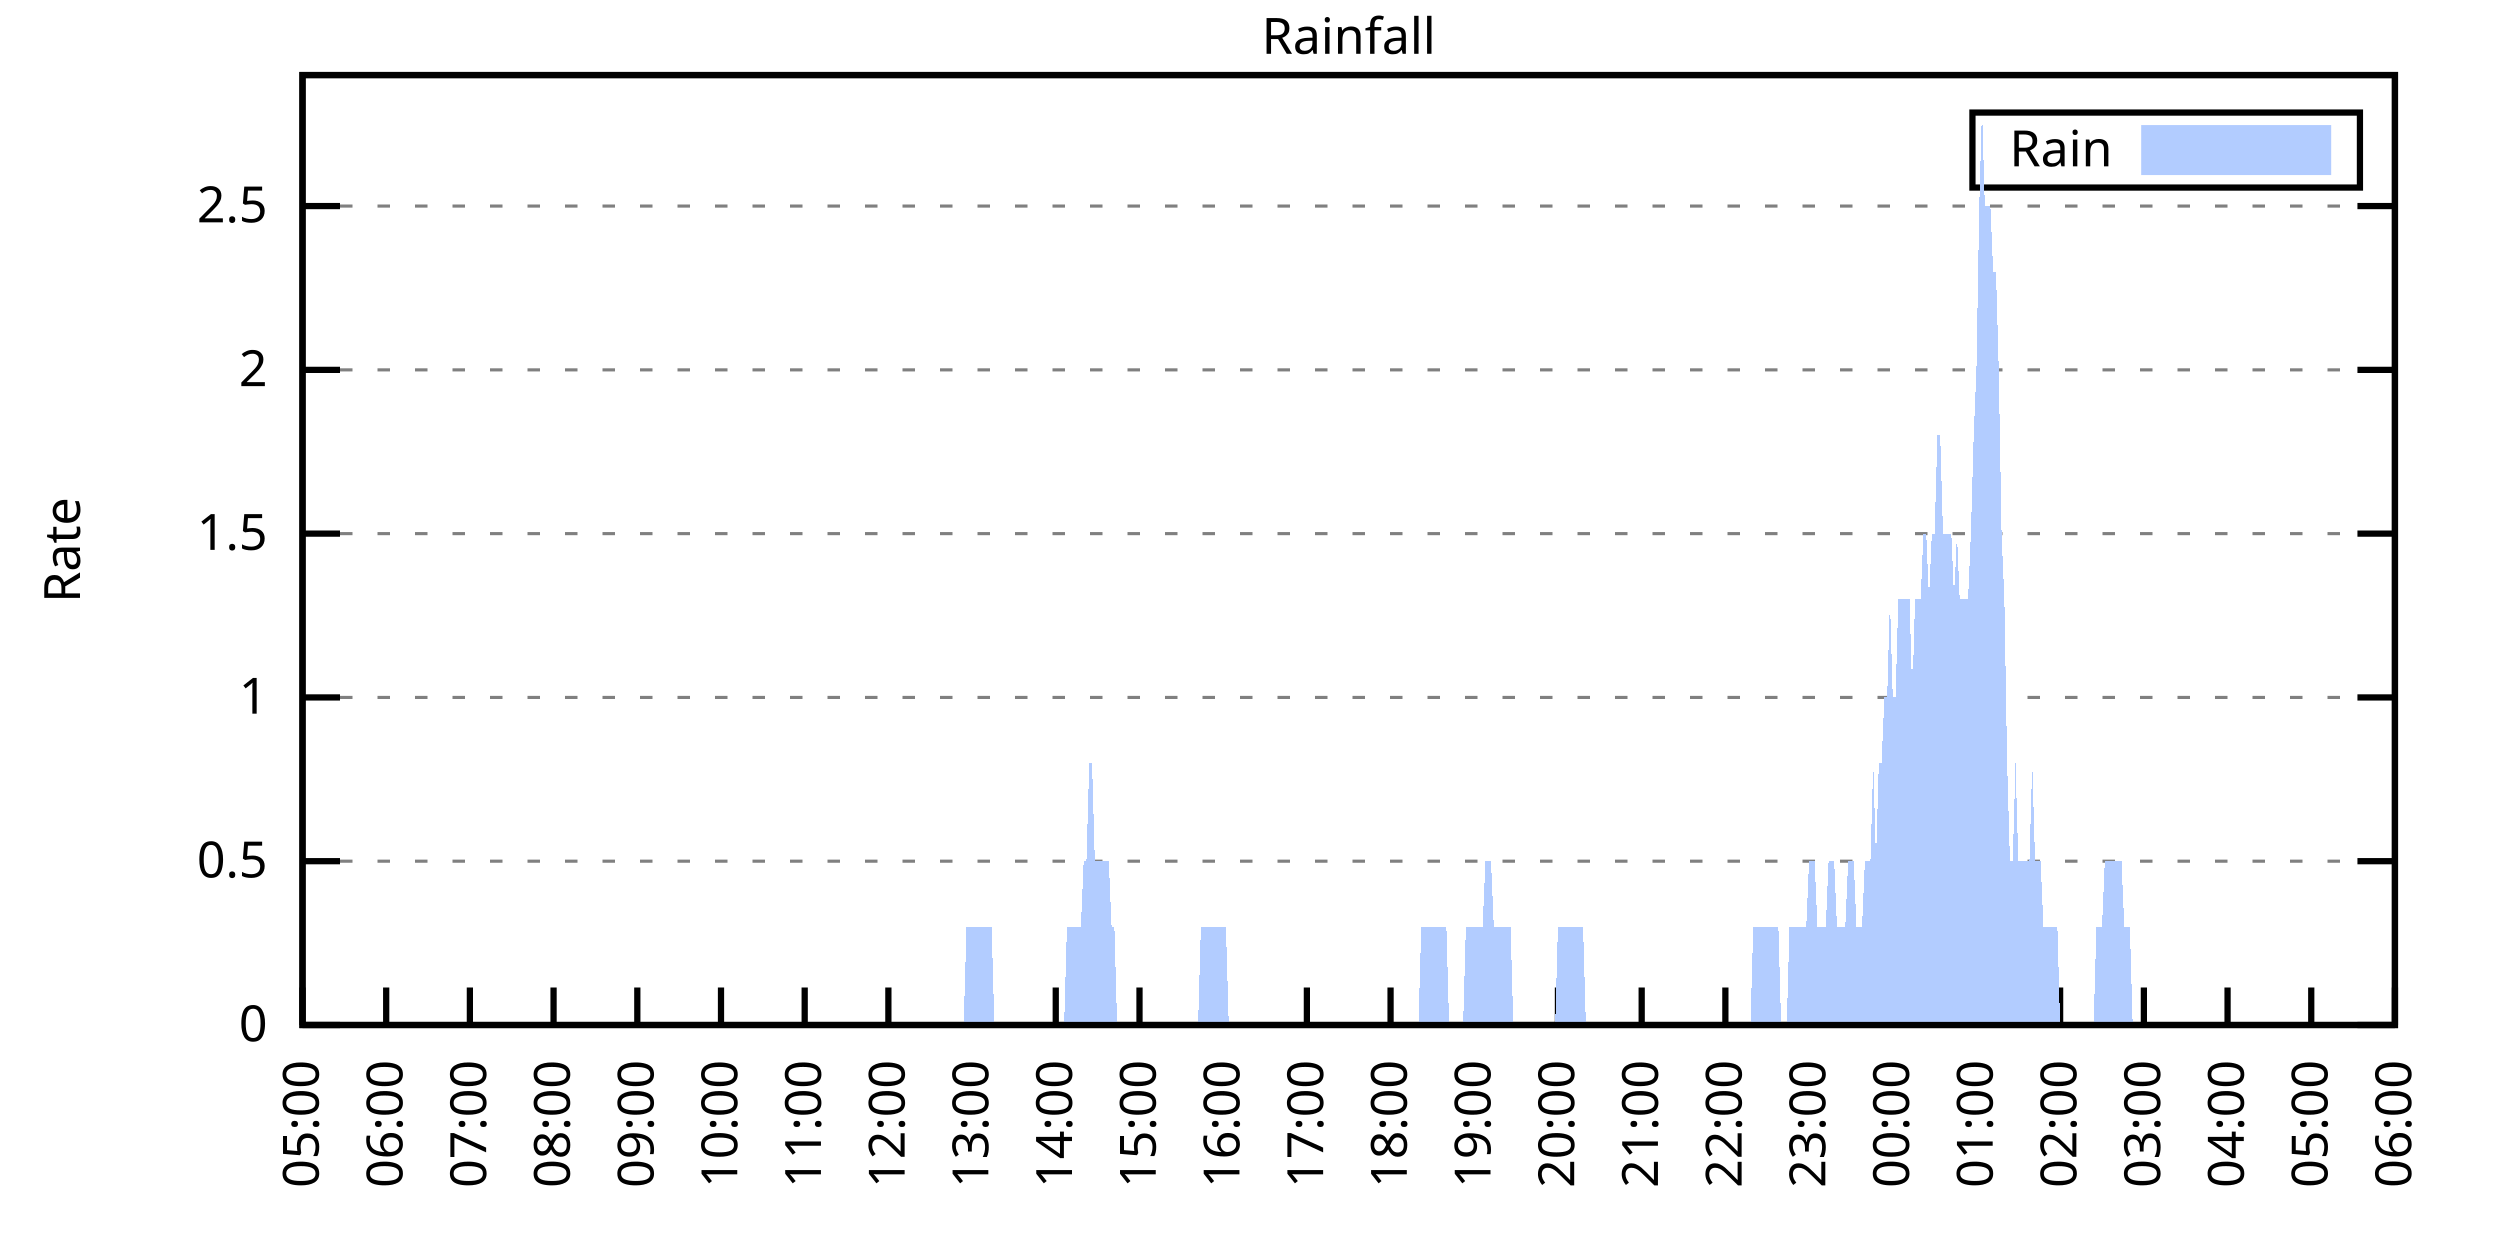
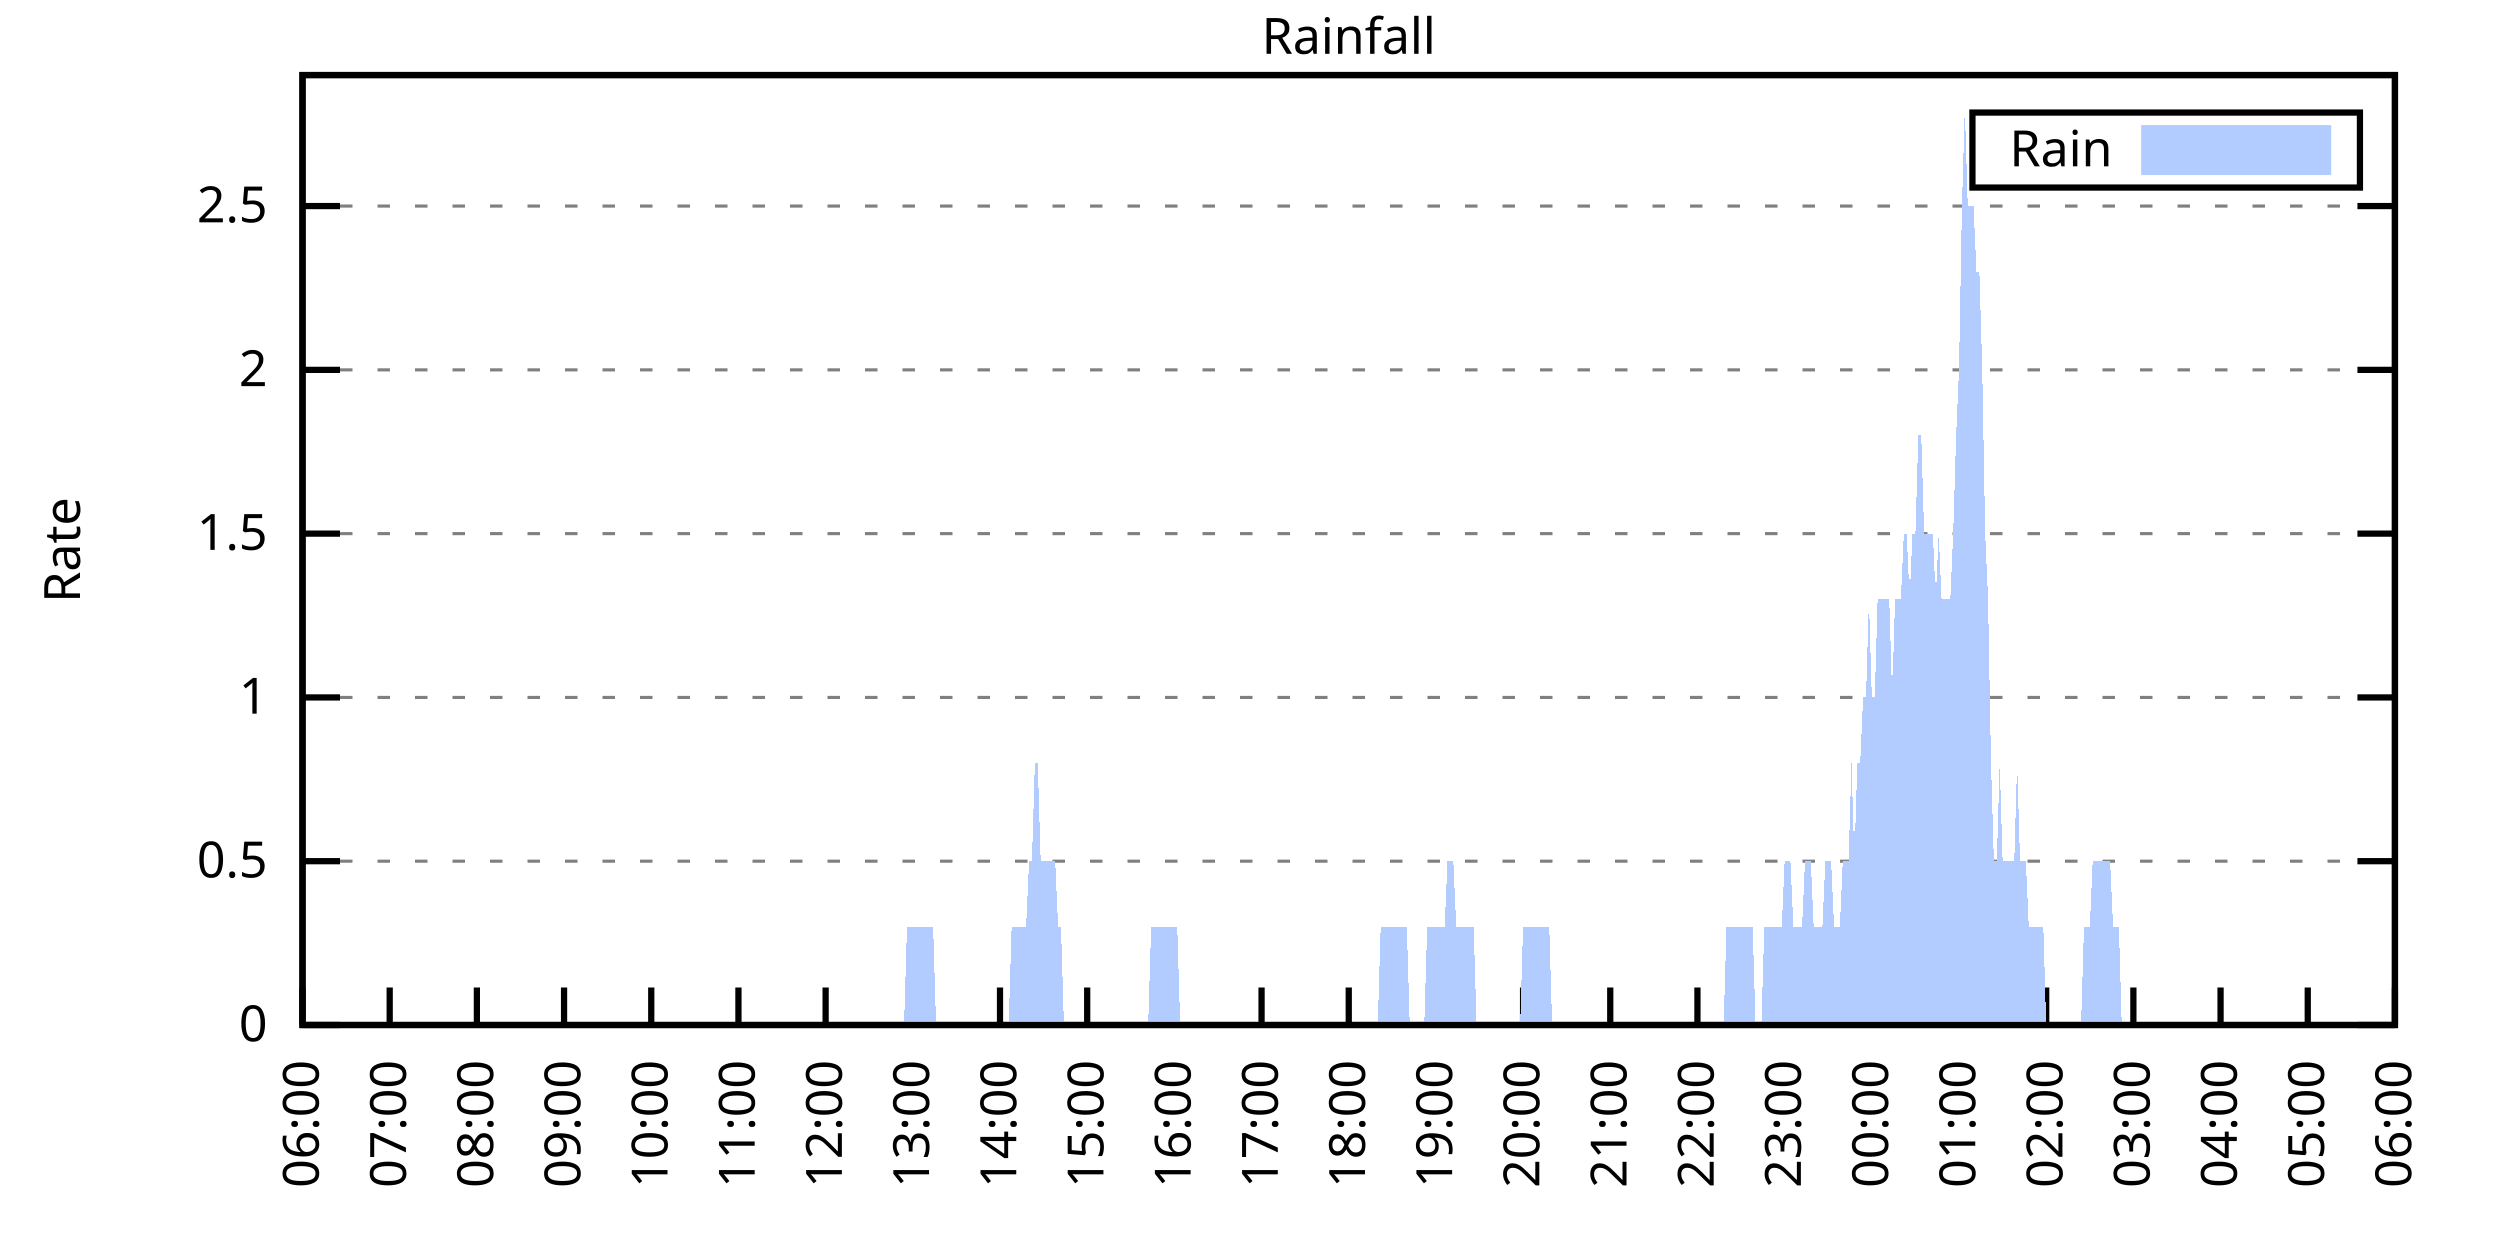
<svg xmlns="http://www.w3.org/2000/svg" xmlns:xlink="http://www.w3.org/1999/xlink" width="400" height="200" viewBox="0 0 400 200">
  <g id="gnuplot_canvas">
    <rect x="0" y="0" width="400" height="200" fill="none" />
    <defs>
      <circle id="gpDot" r="0.5" stroke-width="0.5" stroke="currentColor" />
      <path id="gpPt0" stroke-width="0.333" stroke="currentColor" d="M-1,0 h2 M0,-1 v2" />
      <path id="gpPt1" stroke-width="0.333" stroke="currentColor" d="M-1,-1 L1,1 M1,-1 L-1,1" />
      <path id="gpPt2" stroke-width="0.333" stroke="currentColor" d="M-1,0 L1,0 M0,-1 L0,1 M-1,-1 L1,1 M-1,1 L1,-1" />
      <rect id="gpPt3" stroke-width="0.333" stroke="currentColor" x="-1" y="-1" width="2" height="2" />
      <rect id="gpPt4" stroke-width="0.333" stroke="currentColor" fill="currentColor" x="-1" y="-1" width="2" height="2" />
      <circle id="gpPt5" stroke-width="0.333" stroke="currentColor" cx="0" cy="0" r="1" />
      <use xlink:href="#gpPt5" id="gpPt6" fill="currentColor" stroke="none" />
      <path id="gpPt7" stroke-width="0.333" stroke="currentColor" d="M0,-1.33 L-1.33,0.67 L1.33,0.67 z" />
      <use xlink:href="#gpPt7" id="gpPt8" fill="currentColor" stroke="none" />
      <use xlink:href="#gpPt7" id="gpPt9" stroke="currentColor" transform="rotate(180)" />
      <use xlink:href="#gpPt9" id="gpPt10" fill="currentColor" stroke="none" />
      <use xlink:href="#gpPt3" id="gpPt11" stroke="currentColor" transform="rotate(45)" />
      <use xlink:href="#gpPt11" id="gpPt12" fill="currentColor" stroke="none" />
      <path id="gpPt13" stroke-width="0.333" stroke="currentColor" d="M0,1.330 L1.265,0.411 L0.782,-1.067 L-0.782,-1.076 L-1.265,0.411 z" />
      <use xlink:href="#gpPt13" id="gpPt14" fill="currentColor" stroke="none" />
      <filter id="textbox" filterUnits="objectBoundingBox" x="0" y="0" height="1" width="1">
        <feFlood flood-color="white" flood-opacity="1" result="bgnd" />
        <feComposite in="SourceGraphic" in2="bgnd" operator="atop" />
      </filter>
      <filter id="greybox" filterUnits="objectBoundingBox" x="0" y="0" height="1" width="1">
        <feFlood flood-color="lightgrey" flood-opacity="1" result="grey" />
        <feComposite in="SourceGraphic" in2="grey" operator="atop" />
      </filter>
    </defs>
    <g fill="none" color="white" stroke="currentColor" stroke-width="1.00" stroke-linecap="butt" stroke-linejoin="miter">
</g>
    <g fill="none" color="black" stroke="currentColor" stroke-width="1.00" stroke-linecap="butt" stroke-linejoin="miter">
      <g stroke="none" shape-rendering="crispEdges">
        <polygon fill="rgb(255, 255, 255)" points="48.40,164.00 383.18,164.00 383.18,12.02 48.40,12.02 " />
      </g>
    </g>
    <g fill="none" color="black" stroke="currentColor" stroke-width="1.00" stroke-linecap="butt" stroke-linejoin="miter">
</g>
    <g fill="none" color="black" stroke="black" stroke-width="0.50" stroke-linecap="butt" stroke-linejoin="miter">
</g>
    <g fill="none" color="gray" stroke="currentColor" stroke-width="0.50" stroke-linecap="butt" stroke-linejoin="miter">
      <path stroke="gray" stroke-dasharray="2,4" class="gridline" d="M48.40,164.00 L383.19,164.00  " />
    </g>
    <g fill="none" color="gray" stroke="gray" stroke-width="1.00" stroke-linecap="butt" stroke-linejoin="miter">
</g>
    <g fill="none" color="black" stroke="currentColor" stroke-width="1.00" stroke-linecap="butt" stroke-linejoin="miter">
      <path stroke="black" d="M48.40,164.00 L54.40,164.00 M383.19,164.00 L377.19,164.00  " />
      <g transform="translate(42.80,166.60)" stroke="none" fill="black" font-family="Sans" font-size="8.00" text-anchor="end">
        <text>
          <tspan font-family="Sans"> 0</tspan>
        </text>
      </g>
    </g>
    <g fill="none" color="black" stroke="currentColor" stroke-width="1.00" stroke-linecap="butt" stroke-linejoin="miter">
</g>
    <g fill="none" color="black" stroke="black" stroke-width="0.50" stroke-linecap="butt" stroke-linejoin="miter">
</g>
    <g fill="none" color="gray" stroke="currentColor" stroke-width="0.50" stroke-linecap="butt" stroke-linejoin="miter">
      <path stroke="gray" stroke-dasharray="2,4" class="gridline" d="M48.40,137.79 L383.19,137.79  " />
    </g>
    <g fill="none" color="gray" stroke="gray" stroke-width="1.00" stroke-linecap="butt" stroke-linejoin="miter">
</g>
    <g fill="none" color="black" stroke="currentColor" stroke-width="1.00" stroke-linecap="butt" stroke-linejoin="miter">
      <path stroke="black" d="M48.40,137.79 L54.40,137.79 M383.19,137.79 L377.19,137.79  " />
      <g transform="translate(42.80,140.39)" stroke="none" fill="black" font-family="Sans" font-size="8.00" text-anchor="end">
        <text>
          <tspan font-family="Sans"> 0.5</tspan>
        </text>
      </g>
    </g>
    <g fill="none" color="black" stroke="currentColor" stroke-width="1.00" stroke-linecap="butt" stroke-linejoin="miter">
</g>
    <g fill="none" color="black" stroke="black" stroke-width="0.50" stroke-linecap="butt" stroke-linejoin="miter">
</g>
    <g fill="none" color="gray" stroke="currentColor" stroke-width="0.50" stroke-linecap="butt" stroke-linejoin="miter">
      <path stroke="gray" stroke-dasharray="2,4" class="gridline" d="M48.40,111.59 L383.19,111.59  " />
    </g>
    <g fill="none" color="gray" stroke="gray" stroke-width="1.00" stroke-linecap="butt" stroke-linejoin="miter">
</g>
    <g fill="none" color="black" stroke="currentColor" stroke-width="1.00" stroke-linecap="butt" stroke-linejoin="miter">
      <path stroke="black" d="M48.40,111.59 L54.40,111.59 M383.19,111.59 L377.19,111.59  " />
      <g transform="translate(42.80,114.19)" stroke="none" fill="black" font-family="Sans" font-size="8.00" text-anchor="end">
        <text>
          <tspan font-family="Sans"> 1</tspan>
        </text>
      </g>
    </g>
    <g fill="none" color="black" stroke="currentColor" stroke-width="1.00" stroke-linecap="butt" stroke-linejoin="miter">
</g>
    <g fill="none" color="black" stroke="black" stroke-width="0.50" stroke-linecap="butt" stroke-linejoin="miter">
</g>
    <g fill="none" color="gray" stroke="currentColor" stroke-width="0.50" stroke-linecap="butt" stroke-linejoin="miter">
      <path stroke="gray" stroke-dasharray="2,4" class="gridline" d="M48.40,85.38 L383.19,85.38  " />
    </g>
    <g fill="none" color="gray" stroke="gray" stroke-width="1.00" stroke-linecap="butt" stroke-linejoin="miter">
</g>
    <g fill="none" color="black" stroke="currentColor" stroke-width="1.00" stroke-linecap="butt" stroke-linejoin="miter">
      <path stroke="black" d="M48.40,85.38 L54.40,85.38 M383.19,85.38 L377.19,85.38  " />
      <g transform="translate(42.80,87.98)" stroke="none" fill="black" font-family="Sans" font-size="8.00" text-anchor="end">
        <text>
          <tspan font-family="Sans"> 1.5</tspan>
        </text>
      </g>
    </g>
    <g fill="none" color="black" stroke="currentColor" stroke-width="1.00" stroke-linecap="butt" stroke-linejoin="miter">
</g>
    <g fill="none" color="black" stroke="black" stroke-width="0.50" stroke-linecap="butt" stroke-linejoin="miter">
</g>
    <g fill="none" color="gray" stroke="currentColor" stroke-width="0.50" stroke-linecap="butt" stroke-linejoin="miter">
      <path stroke="gray" stroke-dasharray="2,4" class="gridline" d="M48.40,59.18 L383.19,59.18  " />
    </g>
    <g fill="none" color="gray" stroke="gray" stroke-width="1.00" stroke-linecap="butt" stroke-linejoin="miter">
</g>
    <g fill="none" color="black" stroke="currentColor" stroke-width="1.00" stroke-linecap="butt" stroke-linejoin="miter">
      <path stroke="black" d="M48.40,59.18 L54.40,59.18 M383.19,59.18 L377.19,59.18  " />
      <g transform="translate(42.80,61.78)" stroke="none" fill="black" font-family="Sans" font-size="8.00" text-anchor="end">
        <text>
          <tspan font-family="Sans"> 2</tspan>
        </text>
      </g>
    </g>
    <g fill="none" color="black" stroke="currentColor" stroke-width="1.00" stroke-linecap="butt" stroke-linejoin="miter">
</g>
    <g fill="none" color="black" stroke="black" stroke-width="0.50" stroke-linecap="butt" stroke-linejoin="miter">
</g>
    <g fill="none" color="gray" stroke="currentColor" stroke-width="0.50" stroke-linecap="butt" stroke-linejoin="miter">
      <path stroke="gray" stroke-dasharray="2,4" class="gridline" d="M48.40,32.97 L383.19,32.97  " />
    </g>
    <g fill="none" color="gray" stroke="gray" stroke-width="1.00" stroke-linecap="butt" stroke-linejoin="miter">
</g>
    <g fill="none" color="black" stroke="currentColor" stroke-width="1.00" stroke-linecap="butt" stroke-linejoin="miter">
      <path stroke="black" d="M48.40,32.97 L54.40,32.97 M383.19,32.97 L377.19,32.97  " />
      <g transform="translate(42.80,35.57)" stroke="none" fill="black" font-family="Sans" font-size="8.00" text-anchor="end">
        <text>
          <tspan font-family="Sans"> 2.5</tspan>
        </text>
      </g>
    </g>
    <g fill="none" color="black" stroke="currentColor" stroke-width="1.00" stroke-linecap="butt" stroke-linejoin="miter">
      <path stroke="black" d="M48.40,164.00 L48.40,158.00  " />
      <g transform="translate(51.00,169.60) rotate(270.00)" stroke="none" fill="black" font-family="Sans" font-size="8.00" text-anchor="end">
        <text>
-           <tspan font-family="Sans">05:00</tspan>
-         </text>
-       </g>
-     </g>
-     <g fill="none" color="black" stroke="currentColor" stroke-width="1.00" stroke-linecap="butt" stroke-linejoin="miter">
-       <path stroke="black" d="M61.79,164.00 L61.79,158.00  " />
-       <g transform="translate(64.39,169.60) rotate(270.00)" stroke="none" fill="black" font-family="Sans" font-size="8.00" text-anchor="end">
-         <text>
          <tspan font-family="Sans">06:00</tspan>
        </text>
      </g>
    </g>
    <g fill="none" color="black" stroke="currentColor" stroke-width="1.00" stroke-linecap="butt" stroke-linejoin="miter">
-       <path stroke="black" d="M75.18,164.00 L75.18,158.00  " />
-       <g transform="translate(77.78,169.60) rotate(270.00)" stroke="none" fill="black" font-family="Sans" font-size="8.00" text-anchor="end">
+       <path stroke="black" d="M62.35,164.00 L62.35,158.00  " />
+       <g transform="translate(64.95,169.60) rotate(270.00)" stroke="none" fill="black" font-family="Sans" font-size="8.00" text-anchor="end">
        <text>
          <tspan font-family="Sans">07:00</tspan>
        </text>
      </g>
    </g>
    <g fill="none" color="black" stroke="currentColor" stroke-width="1.00" stroke-linecap="butt" stroke-linejoin="miter">
-       <path stroke="black" d="M88.57,164.00 L88.57,158.00  " />
-       <g transform="translate(91.17,169.60) rotate(270.00)" stroke="none" fill="black" font-family="Sans" font-size="8.00" text-anchor="end">
+       <path stroke="black" d="M76.30,164.00 L76.30,158.00  " />
+       <g transform="translate(78.90,169.60) rotate(270.00)" stroke="none" fill="black" font-family="Sans" font-size="8.00" text-anchor="end">
        <text>
          <tspan font-family="Sans">08:00</tspan>
        </text>
      </g>
    </g>
    <g fill="none" color="black" stroke="currentColor" stroke-width="1.00" stroke-linecap="butt" stroke-linejoin="miter">
-       <path stroke="black" d="M101.97,164.00 L101.97,158.00  " />
-       <g transform="translate(104.57,169.60) rotate(270.00)" stroke="none" fill="black" font-family="Sans" font-size="8.00" text-anchor="end">
+       <path stroke="black" d="M90.25,164.00 L90.25,158.00  " />
+       <g transform="translate(92.85,169.60) rotate(270.00)" stroke="none" fill="black" font-family="Sans" font-size="8.00" text-anchor="end">
        <text>
          <tspan font-family="Sans">09:00</tspan>
        </text>
      </g>
    </g>
    <g fill="none" color="black" stroke="currentColor" stroke-width="1.00" stroke-linecap="butt" stroke-linejoin="miter">
-       <path stroke="black" d="M115.36,164.00 L115.36,158.00  " />
-       <g transform="translate(117.96,169.60) rotate(270.00)" stroke="none" fill="black" font-family="Sans" font-size="8.00" text-anchor="end">
+       <path stroke="black" d="M104.20,164.00 L104.20,158.00  " />
+       <g transform="translate(106.80,169.60) rotate(270.00)" stroke="none" fill="black" font-family="Sans" font-size="8.00" text-anchor="end">
        <text>
          <tspan font-family="Sans">10:00</tspan>
        </text>
      </g>
    </g>
    <g fill="none" color="black" stroke="currentColor" stroke-width="1.00" stroke-linecap="butt" stroke-linejoin="miter">
-       <path stroke="black" d="M128.75,164.00 L128.75,158.00  " />
-       <g transform="translate(131.35,169.60) rotate(270.00)" stroke="none" fill="black" font-family="Sans" font-size="8.00" text-anchor="end">
+       <path stroke="black" d="M118.15,164.00 L118.15,158.00  " />
+       <g transform="translate(120.75,169.60) rotate(270.00)" stroke="none" fill="black" font-family="Sans" font-size="8.00" text-anchor="end">
        <text>
          <tspan font-family="Sans">11:00</tspan>
        </text>
      </g>
    </g>
    <g fill="none" color="black" stroke="currentColor" stroke-width="1.00" stroke-linecap="butt" stroke-linejoin="miter">
-       <path stroke="black" d="M142.14,164.00 L142.14,158.00  " />
-       <g transform="translate(144.74,169.60) rotate(270.00)" stroke="none" fill="black" font-family="Sans" font-size="8.00" text-anchor="end">
+       <path stroke="black" d="M132.10,164.00 L132.10,158.00  " />
+       <g transform="translate(134.70,169.60) rotate(270.00)" stroke="none" fill="black" font-family="Sans" font-size="8.00" text-anchor="end">
        <text>
          <tspan font-family="Sans">12:00</tspan>
        </text>
      </g>
    </g>
    <g fill="none" color="black" stroke="currentColor" stroke-width="1.00" stroke-linecap="butt" stroke-linejoin="miter">
-       <path stroke="black" d="M155.53,164.00 L155.53,158.00  " />
-       <g transform="translate(158.13,169.60) rotate(270.00)" stroke="none" fill="black" font-family="Sans" font-size="8.00" text-anchor="end">
+       <path stroke="black" d="M146.05,164.00 L146.05,158.00  " />
+       <g transform="translate(148.65,169.60) rotate(270.00)" stroke="none" fill="black" font-family="Sans" font-size="8.00" text-anchor="end">
        <text>
          <tspan font-family="Sans">13:00</tspan>
        </text>
      </g>
    </g>
    <g fill="none" color="black" stroke="currentColor" stroke-width="1.00" stroke-linecap="butt" stroke-linejoin="miter">
-       <path stroke="black" d="M168.92,164.00 L168.92,158.00  " />
-       <g transform="translate(171.52,169.60) rotate(270.00)" stroke="none" fill="black" font-family="Sans" font-size="8.00" text-anchor="end">
+       <path stroke="black" d="M160.00,164.00 L160.00,158.00  " />
+       <g transform="translate(162.60,169.60) rotate(270.00)" stroke="none" fill="black" font-family="Sans" font-size="8.00" text-anchor="end">
        <text>
          <tspan font-family="Sans">14:00</tspan>
        </text>
      </g>
    </g>
    <g fill="none" color="black" stroke="currentColor" stroke-width="1.00" stroke-linecap="butt" stroke-linejoin="miter">
-       <path stroke="black" d="M182.32,164.00 L182.32,158.00  " />
-       <g transform="translate(184.92,169.60) rotate(270.00)" stroke="none" fill="black" font-family="Sans" font-size="8.00" text-anchor="end">
+       <path stroke="black" d="M173.95,164.00 L173.95,158.00  " />
+       <g transform="translate(176.55,169.60) rotate(270.00)" stroke="none" fill="black" font-family="Sans" font-size="8.00" text-anchor="end">
        <text>
          <tspan font-family="Sans">15:00</tspan>
        </text>
      </g>
    </g>
    <g fill="none" color="black" stroke="currentColor" stroke-width="1.00" stroke-linecap="butt" stroke-linejoin="miter">
-       <path stroke="black" d="M195.71,164.00 L195.71,158.00  " />
-       <g transform="translate(198.31,169.60) rotate(270.00)" stroke="none" fill="black" font-family="Sans" font-size="8.00" text-anchor="end">
+       <path stroke="black" d="M187.90,164.00 L187.90,158.00  " />
+       <g transform="translate(190.50,169.60) rotate(270.00)" stroke="none" fill="black" font-family="Sans" font-size="8.00" text-anchor="end">
        <text>
          <tspan font-family="Sans">16:00</tspan>
        </text>
      </g>
    </g>
    <g fill="none" color="black" stroke="currentColor" stroke-width="1.00" stroke-linecap="butt" stroke-linejoin="miter">
-       <path stroke="black" d="M209.10,164.00 L209.10,158.00  " />
-       <g transform="translate(211.70,169.60) rotate(270.00)" stroke="none" fill="black" font-family="Sans" font-size="8.00" text-anchor="end">
+       <path stroke="black" d="M201.85,164.00 L201.85,158.00  " />
+       <g transform="translate(204.45,169.60) rotate(270.00)" stroke="none" fill="black" font-family="Sans" font-size="8.00" text-anchor="end">
        <text>
          <tspan font-family="Sans">17:00</tspan>
        </text>
      </g>
    </g>
    <g fill="none" color="black" stroke="currentColor" stroke-width="1.00" stroke-linecap="butt" stroke-linejoin="miter">
-       <path stroke="black" d="M222.49,164.00 L222.49,158.00  " />
-       <g transform="translate(225.09,169.60) rotate(270.00)" stroke="none" fill="black" font-family="Sans" font-size="8.00" text-anchor="end">
+       <path stroke="black" d="M215.80,164.00 L215.80,158.00  " />
+       <g transform="translate(218.40,169.60) rotate(270.00)" stroke="none" fill="black" font-family="Sans" font-size="8.00" text-anchor="end">
        <text>
          <tspan font-family="Sans">18:00</tspan>
        </text>
      </g>
    </g>
    <g fill="none" color="black" stroke="currentColor" stroke-width="1.00" stroke-linecap="butt" stroke-linejoin="miter">
-       <path stroke="black" d="M235.88,164.00 L235.88,158.00  " />
-       <g transform="translate(238.48,169.60) rotate(270.00)" stroke="none" fill="black" font-family="Sans" font-size="8.00" text-anchor="end">
+       <path stroke="black" d="M229.74,164.00 L229.74,158.00  " />
+       <g transform="translate(232.34,169.60) rotate(270.00)" stroke="none" fill="black" font-family="Sans" font-size="8.00" text-anchor="end">
        <text>
          <tspan font-family="Sans">19:00</tspan>
        </text>
      </g>
    </g>
    <g fill="none" color="black" stroke="currentColor" stroke-width="1.00" stroke-linecap="butt" stroke-linejoin="miter">
-       <path stroke="black" d="M249.27,164.00 L249.27,158.00  " />
-       <g transform="translate(251.87,169.60) rotate(270.00)" stroke="none" fill="black" font-family="Sans" font-size="8.00" text-anchor="end">
+       <path stroke="black" d="M243.69,164.00 L243.69,158.00  " />
+       <g transform="translate(246.29,169.60) rotate(270.00)" stroke="none" fill="black" font-family="Sans" font-size="8.00" text-anchor="end">
        <text>
          <tspan font-family="Sans">20:00</tspan>
        </text>
      </g>
    </g>
    <g fill="none" color="black" stroke="currentColor" stroke-width="1.00" stroke-linecap="butt" stroke-linejoin="miter">
-       <path stroke="black" d="M262.67,164.00 L262.67,158.00  " />
-       <g transform="translate(265.27,169.60) rotate(270.00)" stroke="none" fill="black" font-family="Sans" font-size="8.00" text-anchor="end">
+       <path stroke="black" d="M257.64,164.00 L257.64,158.00  " />
+       <g transform="translate(260.24,169.60) rotate(270.00)" stroke="none" fill="black" font-family="Sans" font-size="8.00" text-anchor="end">
        <text>
          <tspan font-family="Sans">21:00</tspan>
        </text>
      </g>
    </g>
    <g fill="none" color="black" stroke="currentColor" stroke-width="1.00" stroke-linecap="butt" stroke-linejoin="miter">
-       <path stroke="black" d="M276.06,164.00 L276.06,158.00  " />
-       <g transform="translate(278.66,169.60) rotate(270.00)" stroke="none" fill="black" font-family="Sans" font-size="8.00" text-anchor="end">
+       <path stroke="black" d="M271.59,164.00 L271.59,158.00  " />
+       <g transform="translate(274.19,169.60) rotate(270.00)" stroke="none" fill="black" font-family="Sans" font-size="8.00" text-anchor="end">
        <text>
          <tspan font-family="Sans">22:00</tspan>
        </text>
      </g>
    </g>
    <g fill="none" color="black" stroke="currentColor" stroke-width="1.00" stroke-linecap="butt" stroke-linejoin="miter">
-       <path stroke="black" d="M289.45,164.00 L289.45,158.00  " />
-       <g transform="translate(292.05,169.60) rotate(270.00)" stroke="none" fill="black" font-family="Sans" font-size="8.00" text-anchor="end">
+       <path stroke="black" d="M285.54,164.00 L285.54,158.00  " />
+       <g transform="translate(288.14,169.60) rotate(270.00)" stroke="none" fill="black" font-family="Sans" font-size="8.00" text-anchor="end">
        <text>
          <tspan font-family="Sans">23:00</tspan>
        </text>
      </g>
    </g>
    <g fill="none" color="black" stroke="currentColor" stroke-width="1.00" stroke-linecap="butt" stroke-linejoin="miter">
-       <path stroke="black" d="M302.84,164.00 L302.84,158.00  " />
-       <g transform="translate(305.44,169.60) rotate(270.00)" stroke="none" fill="black" font-family="Sans" font-size="8.00" text-anchor="end">
+       <path stroke="black" d="M299.49,164.00 L299.49,158.00  " />
+       <g transform="translate(302.09,169.60) rotate(270.00)" stroke="none" fill="black" font-family="Sans" font-size="8.00" text-anchor="end">
        <text>
          <tspan font-family="Sans">00:00</tspan>
        </text>
      </g>
    </g>
    <g fill="none" color="black" stroke="currentColor" stroke-width="1.00" stroke-linecap="butt" stroke-linejoin="miter">
-       <path stroke="black" d="M316.23,164.00 L316.23,158.00  " />
-       <g transform="translate(318.83,169.60) rotate(270.00)" stroke="none" fill="black" font-family="Sans" font-size="8.00" text-anchor="end">
+       <path stroke="black" d="M313.44,164.00 L313.44,158.00  " />
+       <g transform="translate(316.04,169.60) rotate(270.00)" stroke="none" fill="black" font-family="Sans" font-size="8.00" text-anchor="end">
        <text>
          <tspan font-family="Sans">01:00</tspan>
        </text>
      </g>
    </g>
    <g fill="none" color="black" stroke="currentColor" stroke-width="1.00" stroke-linecap="butt" stroke-linejoin="miter">
-       <path stroke="black" d="M329.62,164.00 L329.62,158.00  " />
-       <g transform="translate(332.22,169.60) rotate(270.00)" stroke="none" fill="black" font-family="Sans" font-size="8.00" text-anchor="end">
+       <path stroke="black" d="M327.39,164.00 L327.39,158.00  " />
+       <g transform="translate(329.99,169.60) rotate(270.00)" stroke="none" fill="black" font-family="Sans" font-size="8.00" text-anchor="end">
        <text>
          <tspan font-family="Sans">02:00</tspan>
        </text>
      </g>
    </g>
    <g fill="none" color="black" stroke="currentColor" stroke-width="1.00" stroke-linecap="butt" stroke-linejoin="miter">
-       <path stroke="black" d="M343.02,164.00 L343.02,158.00  " />
-       <g transform="translate(345.62,169.60) rotate(270.00)" stroke="none" fill="black" font-family="Sans" font-size="8.00" text-anchor="end">
+       <path stroke="black" d="M341.34,164.00 L341.34,158.00  " />
+       <g transform="translate(343.94,169.60) rotate(270.00)" stroke="none" fill="black" font-family="Sans" font-size="8.00" text-anchor="end">
        <text>
          <tspan font-family="Sans">03:00</tspan>
        </text>
      </g>
    </g>
    <g fill="none" color="black" stroke="currentColor" stroke-width="1.00" stroke-linecap="butt" stroke-linejoin="miter">
-       <path stroke="black" d="M356.41,164.00 L356.41,158.00  " />
-       <g transform="translate(359.01,169.60) rotate(270.00)" stroke="none" fill="black" font-family="Sans" font-size="8.00" text-anchor="end">
+       <path stroke="black" d="M355.29,164.00 L355.29,158.00  " />
+       <g transform="translate(357.89,169.60) rotate(270.00)" stroke="none" fill="black" font-family="Sans" font-size="8.00" text-anchor="end">
        <text>
          <tspan font-family="Sans">04:00</tspan>
        </text>
      </g>
    </g>
    <g fill="none" color="black" stroke="currentColor" stroke-width="1.00" stroke-linecap="butt" stroke-linejoin="miter">
-       <path stroke="black" d="M369.80,164.00 L369.80,158.00  " />
-       <g transform="translate(372.40,169.60) rotate(270.00)" stroke="none" fill="black" font-family="Sans" font-size="8.00" text-anchor="end">
+       <path stroke="black" d="M369.24,164.00 L369.24,158.00  " />
+       <g transform="translate(371.84,169.60) rotate(270.00)" stroke="none" fill="black" font-family="Sans" font-size="8.00" text-anchor="end">
        <text>
          <tspan font-family="Sans">05:00</tspan>
        </text>
      </g>
    </g>
    <g fill="none" color="black" stroke="currentColor" stroke-width="1.00" stroke-linecap="butt" stroke-linejoin="miter">
      <path stroke="black" d="M383.19,164.00 L383.19,158.00  " />
      <g transform="translate(385.79,169.60) rotate(270.00)" stroke="none" fill="black" font-family="Sans" font-size="8.00" text-anchor="end">
        <text>
          <tspan font-family="Sans">06:00</tspan>
        </text>
      </g>
    </g>
    <g fill="none" color="black" stroke="currentColor" stroke-width="1.00" stroke-linecap="butt" stroke-linejoin="miter">
</g>
    <g fill="none" color="black" stroke="currentColor" stroke-width="1.00" stroke-linecap="butt" stroke-linejoin="miter">
      <path stroke="black" d="M48.40,12.01 L48.40,164.00 L383.19,164.00 L383.19,12.01 L48.40,12.01 Z  " />
    </g>
    <g fill="none" color="black" stroke="currentColor" stroke-width="1.00" stroke-linecap="butt" stroke-linejoin="miter">
</g>
    <g fill="none" color="black" stroke="currentColor" stroke-width="1.00" stroke-linecap="butt" stroke-linejoin="miter">
      <path stroke="black" d="M315.59,30.01 L315.59,18.01 L377.59,18.01 L377.59,30.01 L315.59,30.01 Z  " />
    </g>
    <g id="Rainfall_plot_1">
      <g fill="none" color="white" stroke="black" stroke-width="2.00" stroke-linecap="butt" stroke-linejoin="miter">
</g>
      <g fill="none" color="black" stroke="currentColor" stroke-width="2.00" stroke-linecap="butt" stroke-linejoin="miter">
        <g transform="translate(337.99,26.61)" stroke="none" fill="black" font-family="Sans" font-size="8.00" text-anchor="end">
          <text>
            <tspan font-family="Sans">Rain</tspan>
          </text>
        </g>
      </g>
      <g fill="none" color="black" stroke="currentColor" stroke-width="2.00" stroke-linecap="butt" stroke-linejoin="miter">
        <g stroke="none" shape-rendering="crispEdges">
          <polygon fill="rgb(178, 204, 255)" points="343.59,27.01 371.99,27.01 371.99,21.01 343.59,21.01 " />
        </g>
        <path stroke="rgb(178, 204, 255)" d="M343.59,27.01 L371.99,27.01 L371.99,21.01 L343.59,21.01 L343.59,27.01 Z  " />
      </g>
      <g fill="none" color="black" stroke="currentColor" stroke-width="2.00" stroke-linecap="butt" stroke-linejoin="miter">
        <g stroke="none" shape-rendering="crispEdges">
-           <polygon fill="rgb(178, 204, 255)" points="58.67,164.00 59.11,164.00 59.56,164.00 60.01,164.00 60.45,164.00 60.90,164.00 61.35,164.00 61.79,164.00 62.24,164.00 62.68,164.00 63.13,164.00 63.58,164.00 64.02,164.00 64.47,164.00 64.92,164.00 65.36,164.00 65.81,164.00 66.26,164.00 66.70,164.00 67.15,164.00 67.59,164.00 68.04,164.00 68.49,164.00 68.93,164.00 69.38,164.00 69.83,164.00 70.27,164.00 70.72,164.00 71.17,164.00 71.61,164.00 72.06,164.00 72.50,164.00 72.95,164.00 73.40,164.00 73.84,164.00 74.29,164.00 74.74,164.00 75.18,164.00 75.63,164.00 76.08,164.00 76.52,164.00 76.97,164.00 77.42,164.00 77.86,164.00 78.31,164.00 78.75,164.00 79.20,164.00 79.65,164.00 80.09,164.00 80.54,164.00 80.99,164.00 81.43,164.00 81.88,164.00 82.33,164.00 82.77,164.00 83.22,164.00 83.66,164.00 84.11,164.00 84.56,164.00 85.00,164.00 85.45,164.00 85.90,164.00 86.34,164.00 86.79,164.00 87.24,164.00 87.68,164.00 88.13,164.00 88.57,164.00 89.02,164.00 89.47,164.00 89.91,164.00 90.36,164.00 90.81,164.00 91.25,164.00 91.70,164.00 92.15,164.00 92.59,164.00 93.04,164.00 93.49,164.00 93.93,164.00 94.38,164.00 94.82,164.00 95.27,164.00 95.72,164.00 96.16,164.00 96.61,164.00 97.06,164.00 97.50,164.00 97.95,164.00 98.40,164.00 98.84,164.00 99.29,164.00 99.73,164.00 100.18,164.00 100.63,164.00 101.07,164.00 101.52,164.00 101.97,164.00 102.41,164.00 102.86,164.00 103.31,164.00 103.75,164.00 104.20,164.00 104.64,164.00 105.09,164.00 105.54,164.00 105.98,164.00 106.43,164.00 106.88,164.00 107.32,164.00 107.77,164.00 108.22,164.00 108.66,164.00 109.11,164.00 109.55,164.00 110.00,164.00 110.45,164.00 110.89,164.00 111.34,164.00 111.79,164.00 112.23,164.00 112.68,164.00 113.13,164.00 113.57,164.00 114.02,164.00 114.47,164.00 114.91,164.00 115.36,164.00 115.80,164.00 116.25,164.00 116.70,164.00 117.14,164.00 117.59,164.00 118.04,164.00 118.48,164.00 118.93,164.00 119.38,164.00 119.82,164.00 120.27,164.00 120.71,164.00 121.16,164.00 121.61,164.00 122.05,164.00 122.50,164.00 122.95,164.00 123.39,164.00 123.84,164.00 124.29,164.00 124.73,164.00 125.18,164.00 125.62,164.00 126.07,164.00 126.52,164.00 126.96,164.00 127.41,164.00 127.86,164.00 128.30,164.00 128.75,164.00 129.20,164.00 129.64,164.00 130.09,164.00 130.54,164.00 130.98,164.00 131.43,164.00 131.87,164.00 132.32,164.00 132.77,164.00 133.21,164.00 133.66,164.00 134.11,164.00 134.55,164.00 135.00,164.00 135.45,164.00 135.89,164.00 136.34,164.00 136.78,164.00 137.23,164.00 137.68,164.00 138.12,164.00 138.57,164.00 139.02,164.00 139.46,164.00 139.91,164.00 140.36,164.00 140.80,164.00 141.25,164.00 141.69,164.00 142.14,164.00 142.59,164.00 143.03,164.00 143.48,164.00 143.93,164.00 144.37,164.00 144.82,164.00 145.27,164.00 145.71,164.00 146.16,164.00 146.61,164.00 147.05,164.00 147.50,164.00 147.94,164.00 148.39,164.00 148.84,164.00 149.28,164.00 149.73,164.00 150.18,164.00 150.62,164.00 151.07,164.00 151.52,164.00 151.96,164.00 152.41,164.00 152.85,164.00 153.30,164.00 153.75,164.00 154.19,164.00 154.64,148.28 155.09,148.28 155.53,148.28 155.98,148.28 156.43,148.28 156.87,148.28 157.32,148.28 157.76,148.28 158.21,148.28 158.66,148.28 159.10,164.00 159.55,164.00 160.00,164.00 160.44,164.00 160.89,164.00 161.34,164.00 161.78,164.00 162.23,164.00 162.67,164.00 163.12,164.00 163.57,164.00 164.01,164.00 164.46,164.00 164.91,164.00 165.35,164.00 165.80,164.00 166.25,164.00 166.69,164.00 167.14,164.00 167.59,164.00 168.03,164.00 168.48,164.00 168.92,164.00 169.37,164.00 169.82,164.00 170.26,164.00 170.71,148.28 171.16,148.28 171.60,148.28 172.05,148.28 172.50,148.28 172.94,148.28 173.39,137.79 173.83,137.79 174.28,122.07 174.73,122.07 175.17,137.79 175.62,137.79 176.07,137.79 176.51,137.79 176.96,137.79 177.41,137.79 177.85,148.28 178.30,148.28 178.74,164.00 179.19,164.00 179.64,164.00 180.08,164.00 180.53,164.00 180.98,164.00 181.42,164.00 181.87,164.00 182.32,164.00 182.76,164.00 183.21,164.00 183.66,164.00 184.10,164.00 184.55,164.00 184.99,164.00 185.44,164.00 185.89,164.00 186.33,164.00 186.78,164.00 187.23,164.00 187.67,164.00 188.12,164.00 188.57,164.00 189.01,164.00 189.46,164.00 189.90,164.00 190.35,164.00 190.80,164.00 191.24,164.00 191.69,164.00 192.14,148.28 192.58,148.28 193.03,148.28 193.48,148.28 193.92,148.28 194.37,148.28 194.81,148.28 195.26,148.28 195.71,148.28 196.15,148.28 196.60,164.00 197.05,164.00 197.49,164.00 197.94,164.00 198.39,164.00 198.83,164.00 199.28,164.00 199.73,164.00 200.17,164.00 200.62,164.00 201.06,164.00 201.51,164.00 201.96,164.00 202.40,164.00 202.85,164.00 203.30,164.00 203.74,164.00 204.19,164.00 204.64,164.00 205.08,164.00 205.53,164.00 205.97,164.00 206.42,164.00 206.87,164.00 207.31,164.00 207.76,164.00 208.21,164.00 208.65,164.00 209.10,164.00 209.55,164.00 209.99,164.00 210.44,164.00 210.88,164.00 211.33,164.00 211.78,164.00 212.22,164.00 212.67,164.00 213.12,164.00 213.56,164.00 214.01,164.00 214.46,164.00 214.90,164.00 215.35,164.00 215.80,164.00 216.24,164.00 216.69,164.00 217.13,164.00 217.58,164.00 218.03,164.00 218.47,164.00 218.92,164.00 219.37,164.00 219.81,164.00 220.26,164.00 220.71,164.00 221.15,164.00 221.60,164.00 222.04,164.00 222.49,164.00 222.94,164.00 223.38,164.00 223.83,164.00 224.28,164.00 224.72,164.00 225.17,164.00 225.62,164.00 226.06,164.00 226.51,164.00 226.95,164.00 227.40,148.28 227.85,148.28 228.29,148.28 228.74,148.28 229.19,148.28 229.63,148.28 230.08,148.28 230.53,148.28 230.97,148.28 231.42,148.28 231.86,164.00 232.31,164.00 232.76,164.00 233.20,164.00 233.65,164.00 234.10,164.00 234.54,148.28 234.99,148.28 235.44,148.28 235.88,148.28 236.33,148.28 236.78,148.28 237.22,148.28 237.67,137.79 238.11,137.79 238.56,137.79 239.01,148.28 239.45,148.28 239.90,148.28 240.35,148.28 240.79,148.28 241.24,148.28 241.69,148.28 242.13,164.00 242.58,164.00 243.02,164.00 243.47,164.00 243.92,164.00 244.36,164.00 244.81,164.00 245.26,164.00 245.70,164.00 246.15,164.00 246.60,164.00 247.04,164.00 247.49,164.00 247.93,164.00 248.38,164.00 248.83,164.00 249.27,148.28 249.72,148.28 250.17,148.28 250.61,148.28 251.06,148.28 251.51,148.28 251.95,148.28 252.40,148.28 252.85,148.28 253.29,148.28 253.74,164.00 254.18,164.00 254.63,164.00 255.08,164.00 255.52,164.00 255.97,164.00 256.42,164.00 256.86,164.00 257.31,164.00 257.76,164.00 258.20,164.00 258.65,164.00 259.09,164.00 259.54,164.00 259.99,164.00 260.43,164.00 260.88,164.00 261.33,164.00 261.77,164.00 262.22,164.00 262.67,164.00 263.11,164.00 263.56,164.00 264.00,164.00 264.45,164.00 264.90,164.00 265.34,164.00 265.79,164.00 266.24,164.00 266.68,164.00 267.13,164.00 267.58,164.00 268.02,164.00 268.47,164.00 268.92,164.00 269.36,164.00 269.81,164.00 270.25,164.00 270.70,164.00 271.15,164.00 271.59,164.00 272.04,164.00 272.49,164.00 272.93,164.00 273.38,164.00 273.83,164.00 274.27,164.00 274.72,164.00 275.16,164.00 275.61,164.00 276.06,164.00 276.50,164.00 276.95,164.00 277.40,164.00 277.84,164.00 278.29,164.00 278.74,164.00 279.18,164.00 279.63,164.00 280.07,164.00 280.52,148.28 280.97,148.28 281.41,148.28 281.86,148.28 282.31,148.28 282.75,148.28 283.20,148.28 283.65,148.28 284.09,148.28 284.54,148.28 284.98,164.00 285.43,164.00 285.88,164.00 286.32,148.28 286.77,148.28 287.22,148.28 287.66,148.28 288.11,148.28 288.56,148.28 289.00,148.28 289.45,137.79 289.90,137.79 290.34,137.79 290.79,148.28 291.23,148.28 291.68,148.28 292.13,148.28 292.57,137.79 293.02,137.79 293.47,137.79 293.91,148.28 294.36,148.28 294.81,148.28 295.25,148.28 295.70,137.79 296.14,137.79 296.59,137.79 297.04,148.28 297.48,148.28 297.93,148.28 298.38,137.79 298.82,137.79 299.27,137.79 299.72,122.07 300.16,137.79 300.61,122.07 301.05,122.07 301.50,111.59 301.95,111.59 302.39,95.87 302.84,111.59 303.29,111.59 303.73,95.87 304.18,95.87 304.63,95.87 305.07,95.87 305.52,95.87 305.97,111.59 306.41,95.87 306.86,95.87 307.30,95.87 307.75,85.38 308.20,85.38 308.64,95.87 309.09,85.38 309.54,85.38 309.98,69.66 310.43,69.66 310.88,85.38 311.32,85.38 311.77,85.38 312.21,85.38 312.66,95.87 313.11,85.38 313.55,95.87 314.00,95.87 314.45,95.87 314.89,95.87 315.34,85.38 315.79,69.66 316.23,59.18 316.68,32.97 317.12,17.25 317.57,32.97 318.02,32.97 318.46,32.97 318.91,43.46 319.36,43.46 319.80,59.18 320.25,85.38 320.70,95.87 321.14,122.07 321.59,137.79 322.04,137.79 322.48,122.07 322.93,137.79 323.37,137.79 323.82,137.79 324.27,137.79 324.71,137.79 325.16,122.07 325.61,137.79 326.05,137.79 326.50,137.79 326.95,148.28 327.39,148.28 327.84,148.28 328.28,148.28 328.73,148.28 329.18,148.28 329.62,164.00 330.07,164.00 330.52,164.00 330.96,164.00 331.41,164.00 331.86,164.00 332.30,164.00 332.75,164.00 333.19,164.00 333.64,164.00 334.09,164.00 334.53,164.00 334.98,164.00 335.43,148.28 335.87,148.28 336.32,148.28 336.77,137.79 337.21,137.79 337.66,137.79 338.10,137.79 338.55,137.79 339.00,137.79 339.44,137.79 339.89,148.28 340.34,148.28 340.78,148.28 341.23,164.00 341.68,164.00 342.12,164.00 342.57,164.00 343.02,164.00 343.46,164.00 343.91,164.00 344.35,164.00 344.80,164.00 345.25,164.00 345.69,164.00 346.14,164.00 346.59,164.00 347.03,164.00 347.48,164.00 347.93,164.00 348.37,164.00 348.82,164.00 349.26,164.00 349.71,164.00 350.16,164.00 350.60,164.00 351.05,164.00 351.50,164.00 351.94,164.00 352.39,164.00 352.84,164.00 353.28,164.00 353.73,164.00 354.17,164.00 354.62,164.00 355.07,164.00 355.51,164.00 355.96,164.00 356.41,164.00 356.85,164.00 357.30,164.00 357.75,164.00 358.19,164.00 358.64,164.00 359.09,164.00 359.53,164.00 359.98,164.00 360.42,164.00 360.87,164.00 361.32,164.00 361.76,164.00 362.21,164.00 362.66,164.00 363.10,164.00 363.55,164.00 364.00,164.00 364.44,164.00 364.89,164.00 365.33,164.00 365.78,164.00 366.23,164.00 366.67,164.00 367.12,164.00 367.57,164.00 368.01,164.00 368.46,164.00 368.91,164.00 369.35,164.00 369.80,164.00 370.24,164.00 370.69,164.00 371.14,164.00 371.58,164.00 372.03,164.00 372.48,164.00 372.92,164.00 373.37,164.00 373.82,164.00 374.26,164.00 374.71,164.00 375.16,164.00 375.60,164.00 376.05,164.00 376.49,164.00 376.94,164.00 377.39,164.00 377.83,164.00 378.28,164.00 378.73,164.00 379.17,164.00 379.62,164.00 379.62,164.00 58.67,164.00 " />
+           <polygon fill="rgb(178, 204, 255)" points="48.86,164.00 49.33,164.00 49.79,164.00 50.26,164.00 50.72,164.00 51.19,164.00 51.65,164.00 52.12,164.00 52.58,164.00 53.05,164.00 53.51,164.00 53.98,164.00 54.44,164.00 54.91,164.00 55.37,164.00 55.84,164.00 56.30,164.00 56.77,164.00 57.23,164.00 57.70,164.00 58.16,164.00 58.63,164.00 59.09,164.00 59.56,164.00 60.02,164.00 60.49,164.00 60.95,164.00 61.42,164.00 61.88,164.00 62.35,164.00 62.81,164.00 63.28,164.00 63.74,164.00 64.21,164.00 64.67,164.00 65.14,164.00 65.60,164.00 66.07,164.00 66.53,164.00 67.00,164.00 67.46,164.00 67.93,164.00 68.39,164.00 68.86,164.00 69.32,164.00 69.79,164.00 70.25,164.00 70.72,164.00 71.18,164.00 71.65,164.00 72.11,164.00 72.58,164.00 73.04,164.00 73.51,164.00 73.97,164.00 74.44,164.00 74.90,164.00 75.37,164.00 75.83,164.00 76.30,164.00 76.76,164.00 77.23,164.00 77.69,164.00 78.16,164.00 78.62,164.00 79.09,164.00 79.55,164.00 80.02,164.00 80.48,164.00 80.95,164.00 81.41,164.00 81.88,164.00 82.34,164.00 82.81,164.00 83.27,164.00 83.74,164.00 84.20,164.00 84.67,164.00 85.13,164.00 85.60,164.00 86.06,164.00 86.53,164.00 86.99,164.00 87.46,164.00 87.92,164.00 88.39,164.00 88.85,164.00 89.32,164.00 89.78,164.00 90.25,164.00 90.71,164.00 91.18,164.00 91.64,164.00 92.11,164.00 92.57,164.00 93.04,164.00 93.50,164.00 93.97,164.00 94.43,164.00 94.90,164.00 95.36,164.00 95.83,164.00 96.29,164.00 96.76,164.00 97.22,164.00 97.69,164.00 98.15,164.00 98.62,164.00 99.08,164.00 99.55,164.00 100.01,164.00 100.48,164.00 100.94,164.00 101.41,164.00 101.87,164.00 102.34,164.00 102.80,164.00 103.27,164.00 103.73,164.00 104.20,164.00 104.66,164.00 105.13,164.00 105.59,164.00 106.06,164.00 106.52,164.00 106.99,164.00 107.45,164.00 107.92,164.00 108.38,164.00 108.85,164.00 109.31,164.00 109.78,164.00 110.24,164.00 110.71,164.00 111.17,164.00 111.64,164.00 112.10,164.00 112.57,164.00 113.03,164.00 113.50,164.00 113.96,164.00 114.43,164.00 114.89,164.00 115.36,164.00 115.82,164.00 116.29,164.00 116.75,164.00 117.22,164.00 117.68,164.00 118.15,164.00 118.61,164.00 119.08,164.00 119.54,164.00 120.01,164.00 120.47,164.00 120.94,164.00 121.40,164.00 121.87,164.00 122.33,164.00 122.80,164.00 123.26,164.00 123.73,164.00 124.19,164.00 124.66,164.00 125.12,164.00 125.59,164.00 126.05,164.00 126.52,164.00 126.98,164.00 127.45,164.00 127.91,164.00 128.38,164.00 128.84,164.00 129.31,164.00 129.77,164.00 130.24,164.00 130.70,164.00 131.17,164.00 131.63,164.00 132.10,164.00 132.56,164.00 133.03,164.00 133.49,164.00 133.96,164.00 134.42,164.00 134.89,164.00 135.35,164.00 135.82,164.00 136.28,164.00 136.75,164.00 137.21,164.00 137.68,164.00 138.14,164.00 138.61,164.00 139.07,164.00 139.54,164.00 140.00,164.00 140.47,164.00 140.93,164.00 141.40,164.00 141.86,164.00 142.33,164.00 142.79,164.00 143.26,164.00 143.72,164.00 144.19,164.00 144.65,164.00 145.12,148.28 145.58,148.28 146.05,148.28 146.51,148.28 146.98,148.28 147.44,148.28 147.91,148.28 148.37,148.28 148.84,148.28 149.30,148.28 149.77,164.00 150.23,164.00 150.70,164.00 151.16,164.00 151.63,164.00 152.09,164.00 152.56,164.00 153.02,164.00 153.49,164.00 153.95,164.00 154.42,164.00 154.88,164.00 155.35,164.00 155.81,164.00 156.28,164.00 156.74,164.00 157.21,164.00 157.67,164.00 158.14,164.00 158.60,164.00 159.07,164.00 159.53,164.00 160.00,164.00 160.46,164.00 160.93,164.00 161.39,164.00 161.86,148.28 162.32,148.28 162.79,148.28 163.25,148.28 163.72,148.28 164.18,148.28 164.65,137.79 165.11,137.79 165.58,122.07 166.04,122.07 166.51,137.79 166.97,137.79 167.44,137.79 167.90,137.79 168.37,137.79 168.83,137.79 169.30,148.28 169.76,148.28 170.23,164.00 170.69,164.00 171.16,164.00 171.62,164.00 172.09,164.00 172.55,164.00 173.02,164.00 173.48,164.00 173.95,164.00 174.41,164.00 174.88,164.00 175.34,164.00 175.81,164.00 176.27,164.00 176.74,164.00 177.20,164.00 177.67,164.00 178.13,164.00 178.60,164.00 179.06,164.00 179.53,164.00 179.99,164.00 180.46,164.00 180.92,164.00 181.39,164.00 181.85,164.00 182.32,164.00 182.78,164.00 183.25,164.00 183.71,164.00 184.18,148.28 184.64,148.28 185.11,148.28 185.57,148.28 186.04,148.28 186.50,148.28 186.97,148.28 187.43,148.28 187.90,148.28 188.36,148.28 188.83,164.00 189.29,164.00 189.76,164.00 190.22,164.00 190.69,164.00 191.15,164.00 191.62,164.00 192.08,164.00 192.55,164.00 193.01,164.00 193.48,164.00 193.94,164.00 194.41,164.00 194.87,164.00 195.34,164.00 195.80,164.00 196.27,164.00 196.73,164.00 197.20,164.00 197.66,164.00 198.13,164.00 198.59,164.00 199.06,164.00 199.52,164.00 199.99,164.00 200.45,164.00 200.92,164.00 201.38,164.00 201.85,164.00 202.31,164.00 202.78,164.00 203.24,164.00 203.71,164.00 204.17,164.00 204.64,164.00 205.10,164.00 205.57,164.00 206.03,164.00 206.50,164.00 206.96,164.00 207.43,164.00 207.89,164.00 208.36,164.00 208.82,164.00 209.29,164.00 209.75,164.00 210.22,164.00 210.68,164.00 211.15,164.00 211.61,164.00 212.08,164.00 212.54,164.00 213.01,164.00 213.47,164.00 213.94,164.00 214.40,164.00 214.87,164.00 215.33,164.00 215.80,164.00 216.26,164.00 216.72,164.00 217.19,164.00 217.65,164.00 218.12,164.00 218.58,164.00 219.05,164.00 219.51,164.00 219.98,164.00 220.44,164.00 220.91,148.28 221.37,148.28 221.84,148.28 222.30,148.28 222.77,148.28 223.23,148.28 223.70,148.28 224.16,148.28 224.63,148.28 225.09,148.28 225.56,164.00 226.02,164.00 226.49,164.00 226.95,164.00 227.42,164.00 227.88,164.00 228.35,148.28 228.81,148.28 229.28,148.28 229.74,148.28 230.21,148.28 230.67,148.28 231.14,148.28 231.60,137.79 232.07,137.79 232.53,137.79 233.00,148.28 233.46,148.28 233.93,148.28 234.39,148.28 234.86,148.28 235.32,148.28 235.79,148.28 236.25,164.00 236.72,164.00 237.18,164.00 237.65,164.00 238.11,164.00 238.58,164.00 239.04,164.00 239.51,164.00 239.97,164.00 240.44,164.00 240.90,164.00 241.37,164.00 241.83,164.00 242.30,164.00 242.76,164.00 243.23,164.00 243.69,148.28 244.16,148.28 244.62,148.28 245.09,148.28 245.55,148.28 246.02,148.28 246.48,148.28 246.95,148.28 247.41,148.28 247.88,148.28 248.34,164.00 248.81,164.00 249.27,164.00 249.74,164.00 250.20,164.00 250.67,164.00 251.13,164.00 251.60,164.00 252.06,164.00 252.53,164.00 252.99,164.00 253.46,164.00 253.92,164.00 254.39,164.00 254.85,164.00 255.32,164.00 255.78,164.00 256.25,164.00 256.71,164.00 257.18,164.00 257.64,164.00 258.11,164.00 258.57,164.00 259.04,164.00 259.50,164.00 259.97,164.00 260.43,164.00 260.90,164.00 261.36,164.00 261.83,164.00 262.29,164.00 262.76,164.00 263.22,164.00 263.69,164.00 264.15,164.00 264.62,164.00 265.08,164.00 265.55,164.00 266.01,164.00 266.48,164.00 266.94,164.00 267.41,164.00 267.87,164.00 268.34,164.00 268.80,164.00 269.27,164.00 269.73,164.00 270.20,164.00 270.66,164.00 271.13,164.00 271.59,164.00 272.06,164.00 272.52,164.00 272.99,164.00 273.45,164.00 273.92,164.00 274.38,164.00 274.85,164.00 275.31,164.00 275.78,164.00 276.24,148.28 276.71,148.28 277.17,148.28 277.64,148.28 278.10,148.28 278.57,148.28 279.03,148.28 279.50,148.28 279.96,148.28 280.43,148.28 280.89,164.00 281.36,164.00 281.82,164.00 282.29,148.28 282.75,148.28 283.22,148.28 283.68,148.28 284.15,148.28 284.61,148.28 285.08,148.28 285.54,137.79 286.01,137.79 286.47,137.79 286.94,148.28 287.40,148.28 287.87,148.28 288.33,148.28 288.80,137.79 289.26,137.79 289.73,137.79 290.19,148.28 290.66,148.28 291.12,148.28 291.59,148.28 292.05,137.79 292.52,137.79 292.98,137.79 293.45,148.28 293.91,148.28 294.38,148.28 294.84,137.79 295.31,137.79 295.77,137.79 296.24,122.07 296.70,137.79 297.17,122.07 297.63,122.07 298.10,111.59 298.56,111.59 299.03,95.87 299.49,111.59 299.96,111.59 300.42,95.87 300.89,95.87 301.35,95.87 301.82,95.87 302.28,95.87 302.75,111.59 303.21,95.87 303.68,95.87 304.14,95.87 304.61,85.38 305.07,85.38 305.54,95.87 306.00,85.38 306.47,85.38 306.93,69.66 307.40,69.66 307.86,85.38 308.33,85.38 308.79,85.38 309.26,85.38 309.72,95.87 310.19,85.38 310.65,95.87 311.12,95.87 311.58,95.87 312.05,95.87 312.51,85.38 312.98,69.66 313.44,59.18 313.91,32.97 314.37,17.25 314.84,32.97 315.30,32.97 315.77,32.97 316.23,43.46 316.70,43.46 317.16,59.18 317.63,85.38 318.09,95.87 318.56,122.07 319.02,137.79 319.49,137.79 319.95,122.07 320.42,137.79 320.88,137.79 321.35,137.79 321.81,137.79 322.28,137.79 322.74,122.07 323.21,137.79 323.67,137.79 324.14,137.79 324.60,148.28 325.07,148.28 325.53,148.28 326.00,148.28 326.46,148.28 326.93,148.28 327.39,164.00 327.86,164.00 328.32,164.00 328.79,164.00 329.25,164.00 329.72,164.00 330.18,164.00 330.65,164.00 331.11,164.00 331.58,164.00 332.04,164.00 332.51,164.00 332.97,164.00 333.44,148.28 333.90,148.28 334.37,148.28 334.83,137.79 335.30,137.79 335.76,137.79 336.23,137.79 336.69,137.79 337.16,137.79 337.62,137.79 338.09,148.28 338.55,148.28 339.02,148.28 339.48,164.00 339.95,164.00 340.41,164.00 340.88,164.00 341.34,164.00 341.81,164.00 342.27,164.00 342.74,164.00 343.20,164.00 343.67,164.00 344.13,164.00 344.60,164.00 345.06,164.00 345.53,164.00 345.99,164.00 346.46,164.00 346.92,164.00 347.39,164.00 347.85,164.00 348.32,164.00 348.78,164.00 349.25,164.00 349.71,164.00 350.18,164.00 350.64,164.00 351.11,164.00 351.57,164.00 352.04,164.00 352.50,164.00 352.97,164.00 353.43,164.00 353.90,164.00 354.36,164.00 354.83,164.00 355.29,164.00 355.76,164.00 356.22,164.00 356.69,164.00 357.15,164.00 357.62,164.00 358.08,164.00 358.55,164.00 359.01,164.00 359.48,164.00 359.94,164.00 360.41,164.00 360.87,164.00 361.34,164.00 361.80,164.00 362.27,164.00 362.73,164.00 363.20,164.00 363.66,164.00 364.13,164.00 364.59,164.00 365.06,164.00 365.52,164.00 365.99,164.00 366.45,164.00 366.92,164.00 367.38,164.00 367.85,164.00 368.31,164.00 368.78,164.00 369.24,164.00 369.71,164.00 370.17,164.00 370.64,164.00 371.10,164.00 371.57,164.00 372.03,164.00 372.50,164.00 372.96,164.00 373.43,164.00 373.89,164.00 374.36,164.00 374.82,164.00 375.29,164.00 375.75,164.00 376.22,164.00 376.68,164.00 377.15,164.00 377.61,164.00 378.08,164.00 378.54,164.00 379.01,164.00 379.47,164.00 379.94,164.00 380.40,164.00 380.87,164.00 381.33,164.00 381.80,164.00 382.26,164.00 382.73,164.00 383.19,164.00 383.19,164.00 48.86,164.00 " />
        </g>
      </g>
    </g>
    <g fill="none" color="black" stroke="currentColor" stroke-width="2.00" stroke-linecap="butt" stroke-linejoin="miter">
</g>
    <g fill="none" color="black" stroke="black" stroke-width="1.00" stroke-linecap="butt" stroke-linejoin="miter">
</g>
    <g fill="none" color="black" stroke="currentColor" stroke-width="1.00" stroke-linecap="butt" stroke-linejoin="miter">
      <path stroke="black" d="M48.40,12.01 L48.40,164.00 L383.19,164.00 L383.19,12.01 L48.40,12.01 Z  " />
      <g transform="translate(12.80,88.01) rotate(270.00)" stroke="none" fill="black" font-family="Sans" font-size="8.00" text-anchor="middle">
        <text>
          <tspan font-family="Sans">Rate</tspan>
        </text>
      </g>
    </g>
    <g fill="none" color="black" stroke="currentColor" stroke-width="1.00" stroke-linecap="butt" stroke-linejoin="miter">
</g>
    <g fill="none" color="black" stroke="currentColor" stroke-width="1.00" stroke-linecap="butt" stroke-linejoin="miter">
      <g transform="translate(215.79,8.61)" stroke="none" fill="black" font-family="Sans" font-size="8.00" text-anchor="middle">
        <text>
          <tspan font-family="Sans">Rainfall</tspan>
        </text>
      </g>
    </g>
    <g fill="none" color="black" stroke="currentColor" stroke-width="1.00" stroke-linecap="butt" stroke-linejoin="miter">
</g>
  </g>
</svg>
